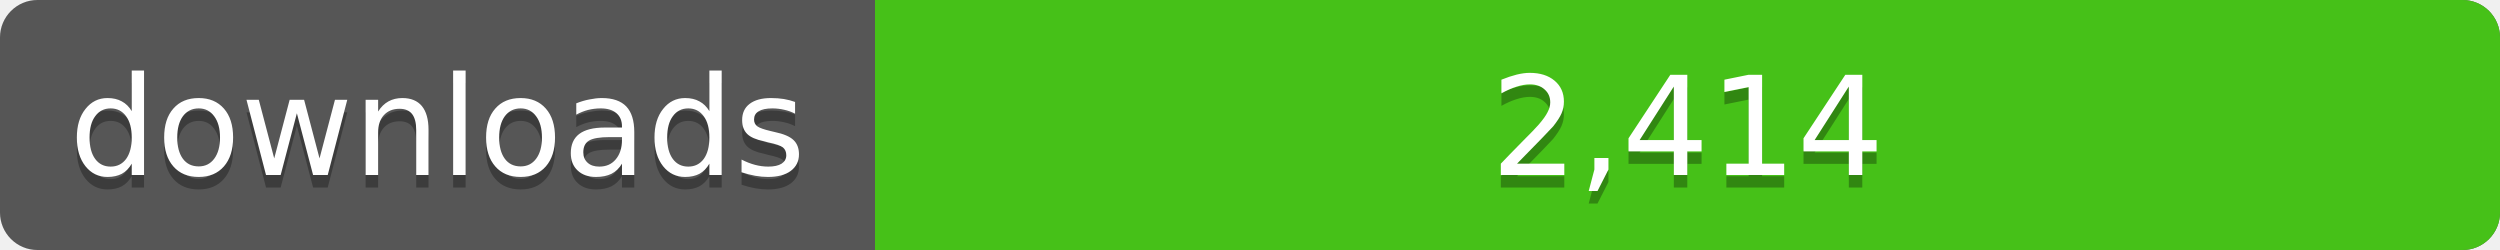
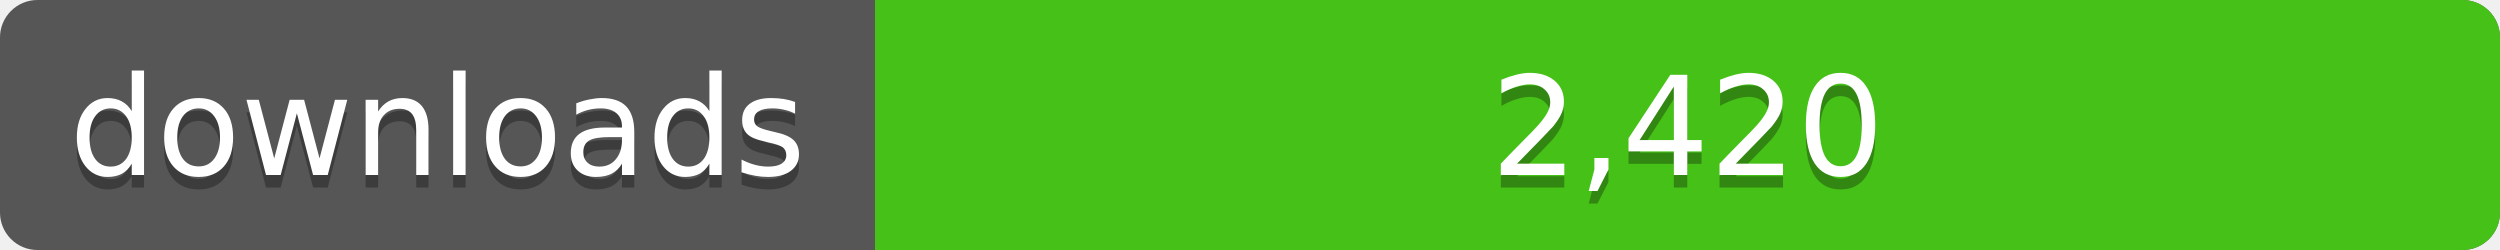
<svg xmlns="http://www.w3.org/2000/svg" width="200" height="20">
  <linearGradient id="a" x2="0" y2="100%%">
    <stop offset="0" stop-color="#bbb" stop-opacity=".1" />
    <stop offset="1" stop-opacity=".1" />
  </linearGradient>
  <rect rx="3" width="200" height="20" fill="#555" />
  <rect rx="3" x="70" width="130" height="20" fill="#4c1" />
  <path fill="#4c1" d="M70 0h4v20h-4z" />
  <rect rx="3" width="200" height="20" fill="url(#a)" />
  <g fill="#fff" text-anchor="middle" font-family="DejaVu Sans,Verdana,Geneva,sans-serif" font-size="11">
    <text x="35" y="15" fill="#010101" fill-opacity=".3">downloads</text>
    <text x="35" y="14">downloads</text>
-     <text x="135" y="15" fill="#010101" fill-opacity=".3">2,414</text>
-     <text x="135" y="14">2,414</text>
+     <text x="135" y="15" fill="#010101" fill-opacity=".3">2,420</text>
+     <text x="135" y="14">2,420</text>
  </g>
</svg>
